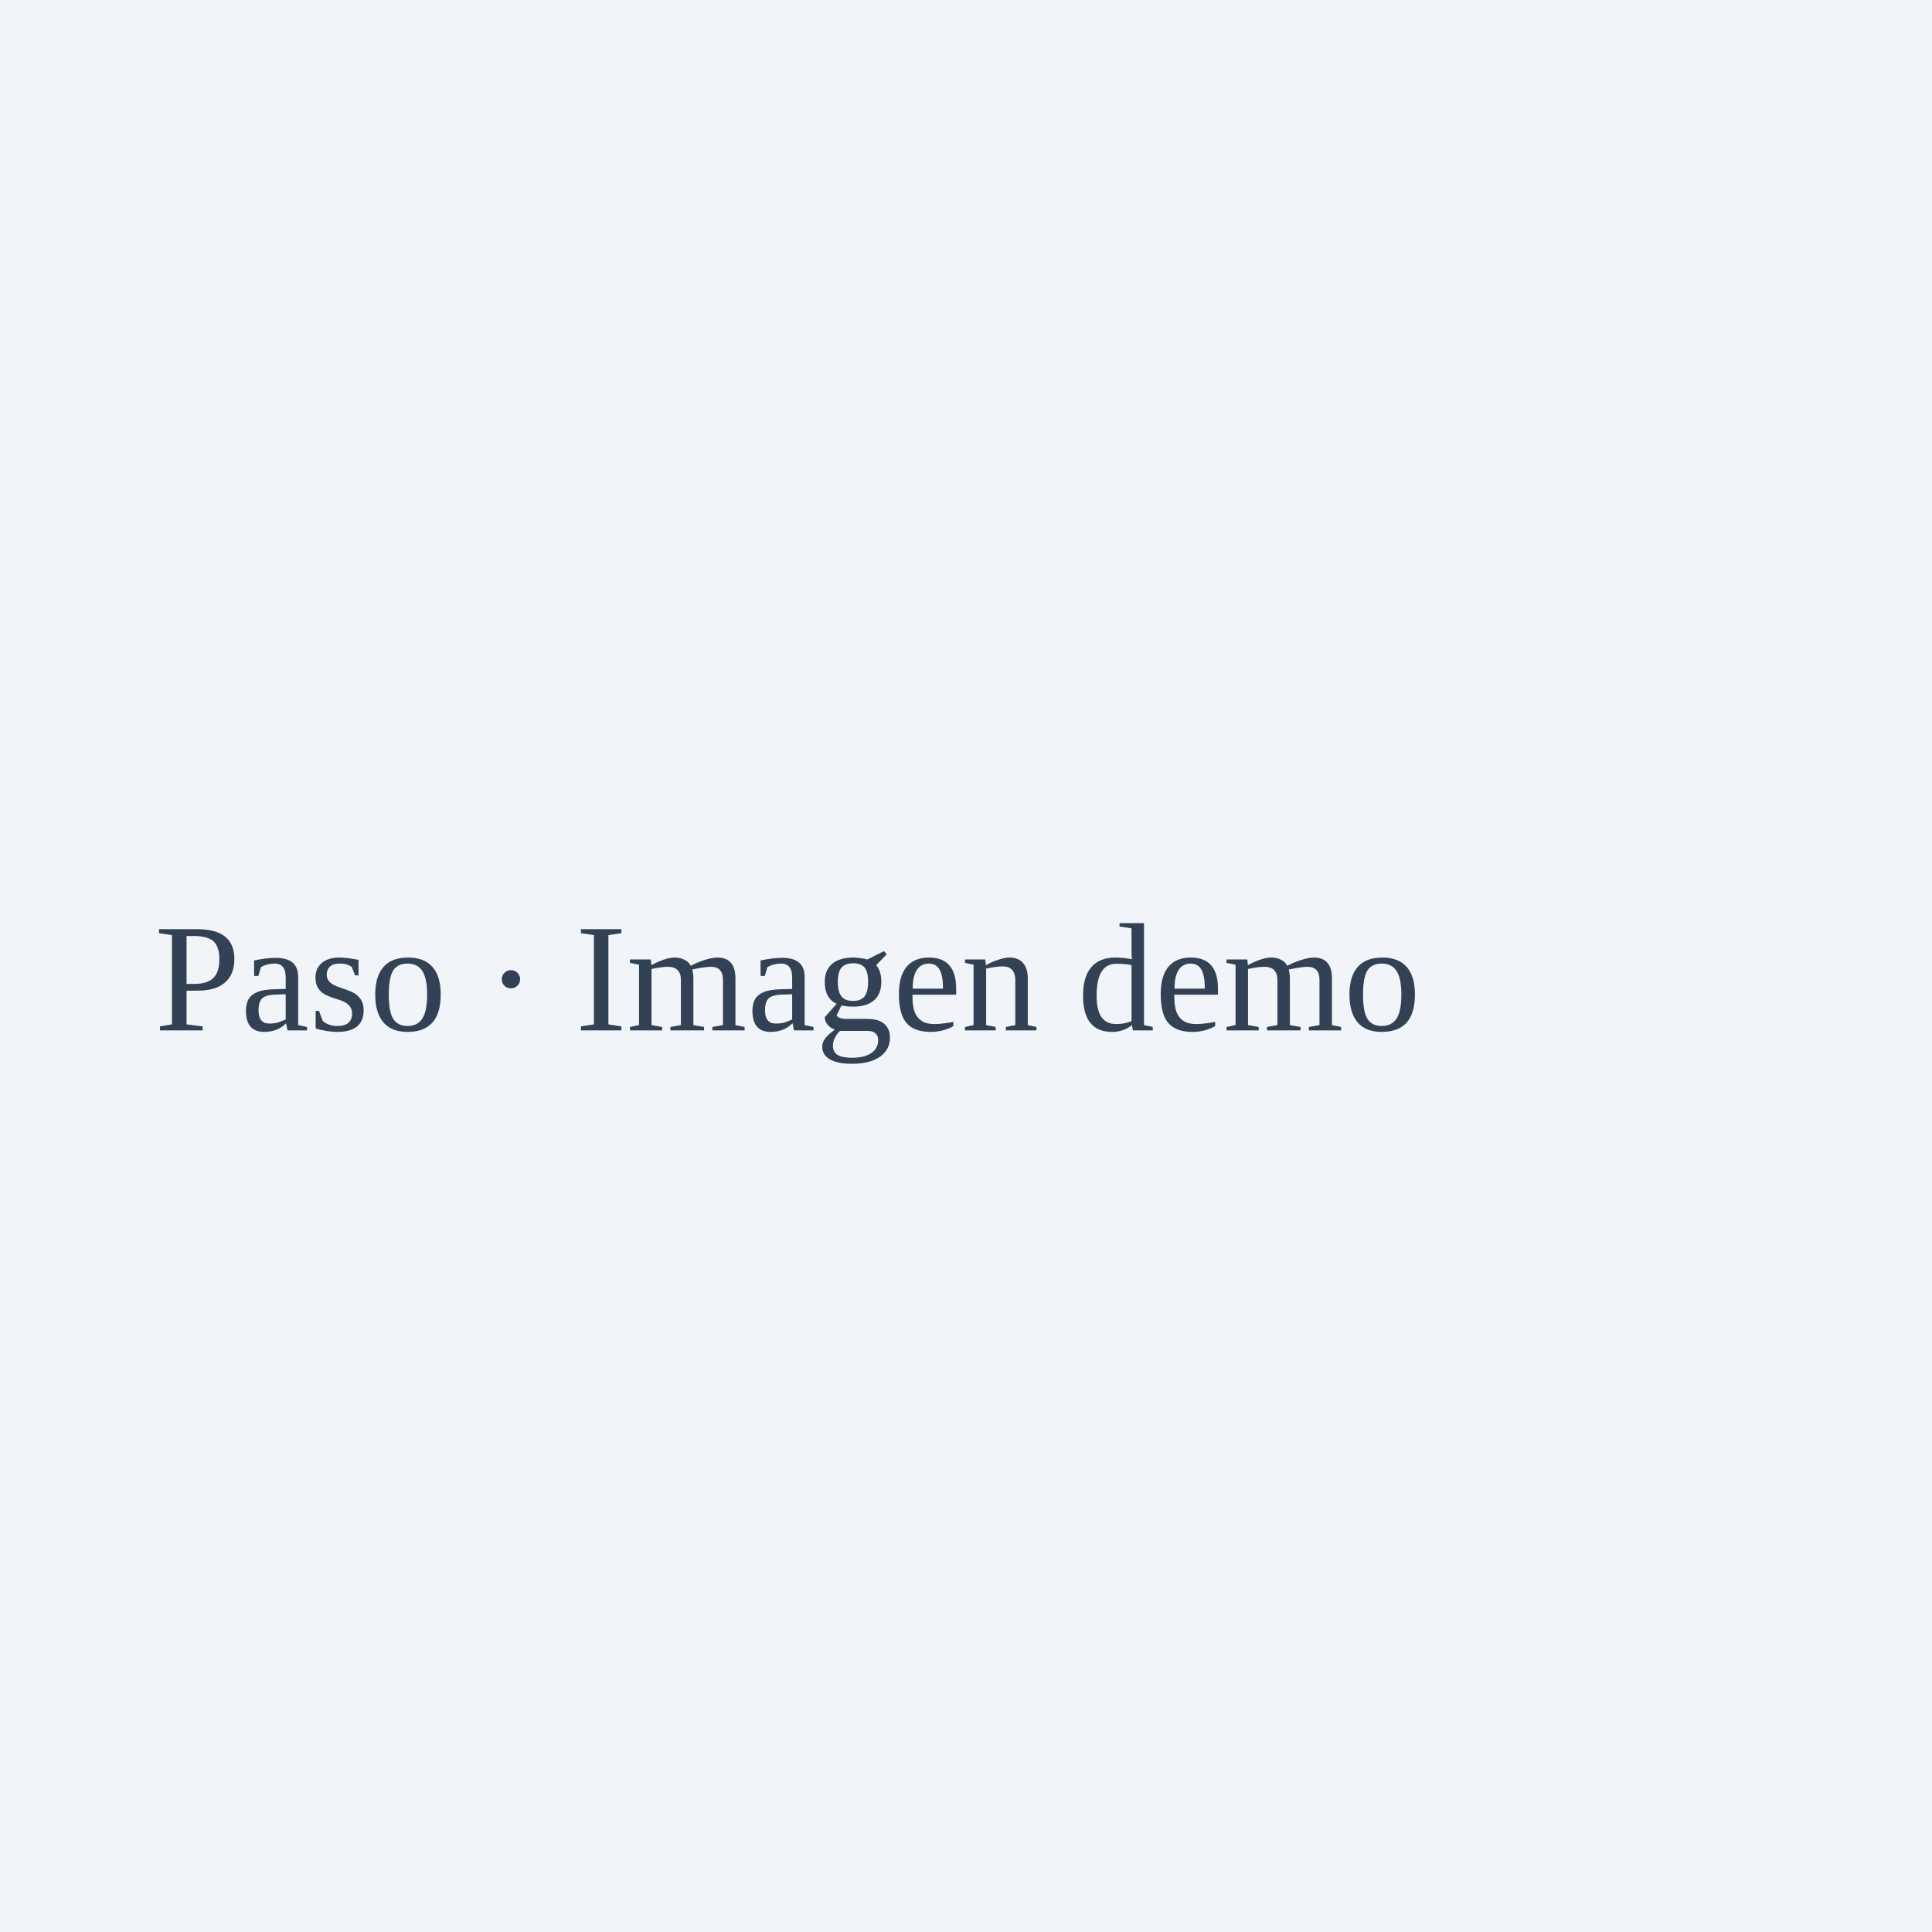
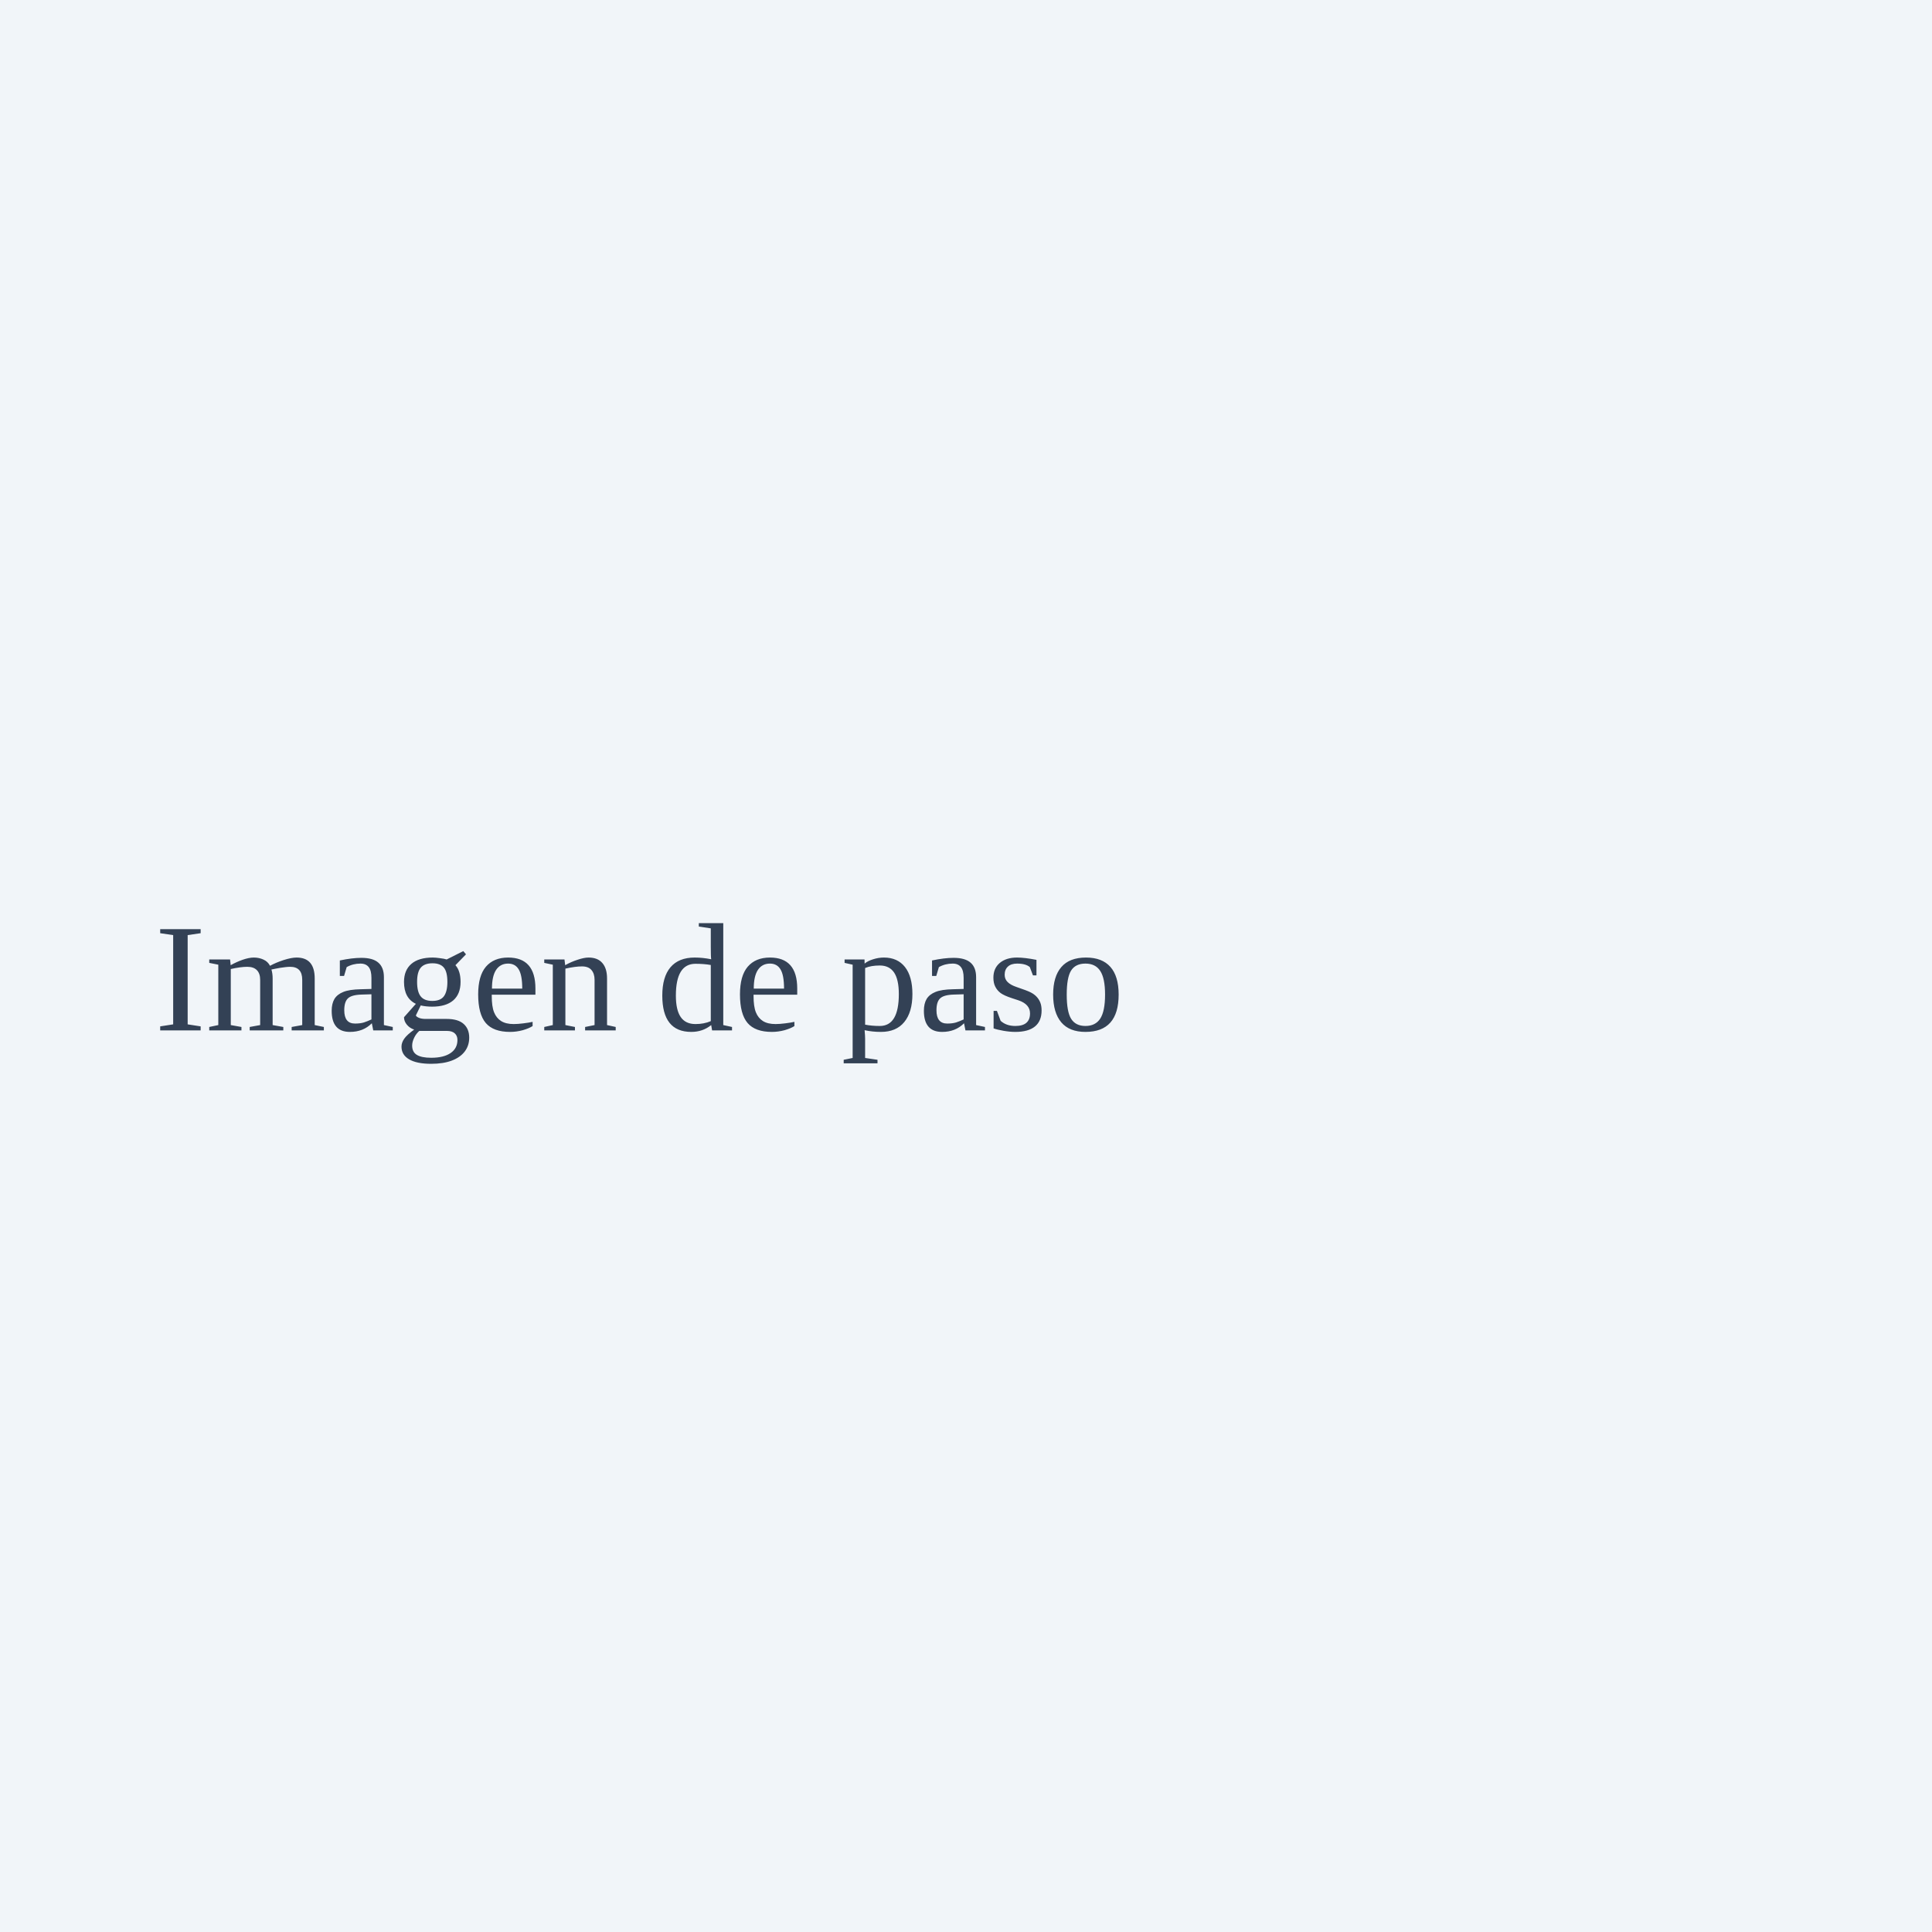
<svg xmlns="http://www.w3.org/2000/svg" viewBox="0 0 300 300">
  <rect width="300" height="300" fill="#f1f5f9" />
-   <text x="24" y="160" font-size="24" fill="#334155">Paso · Imagen demo</text>
+   <text x="24" y="160" font-size="24" fill="#334155">Imagen de paso</text>
</svg>
